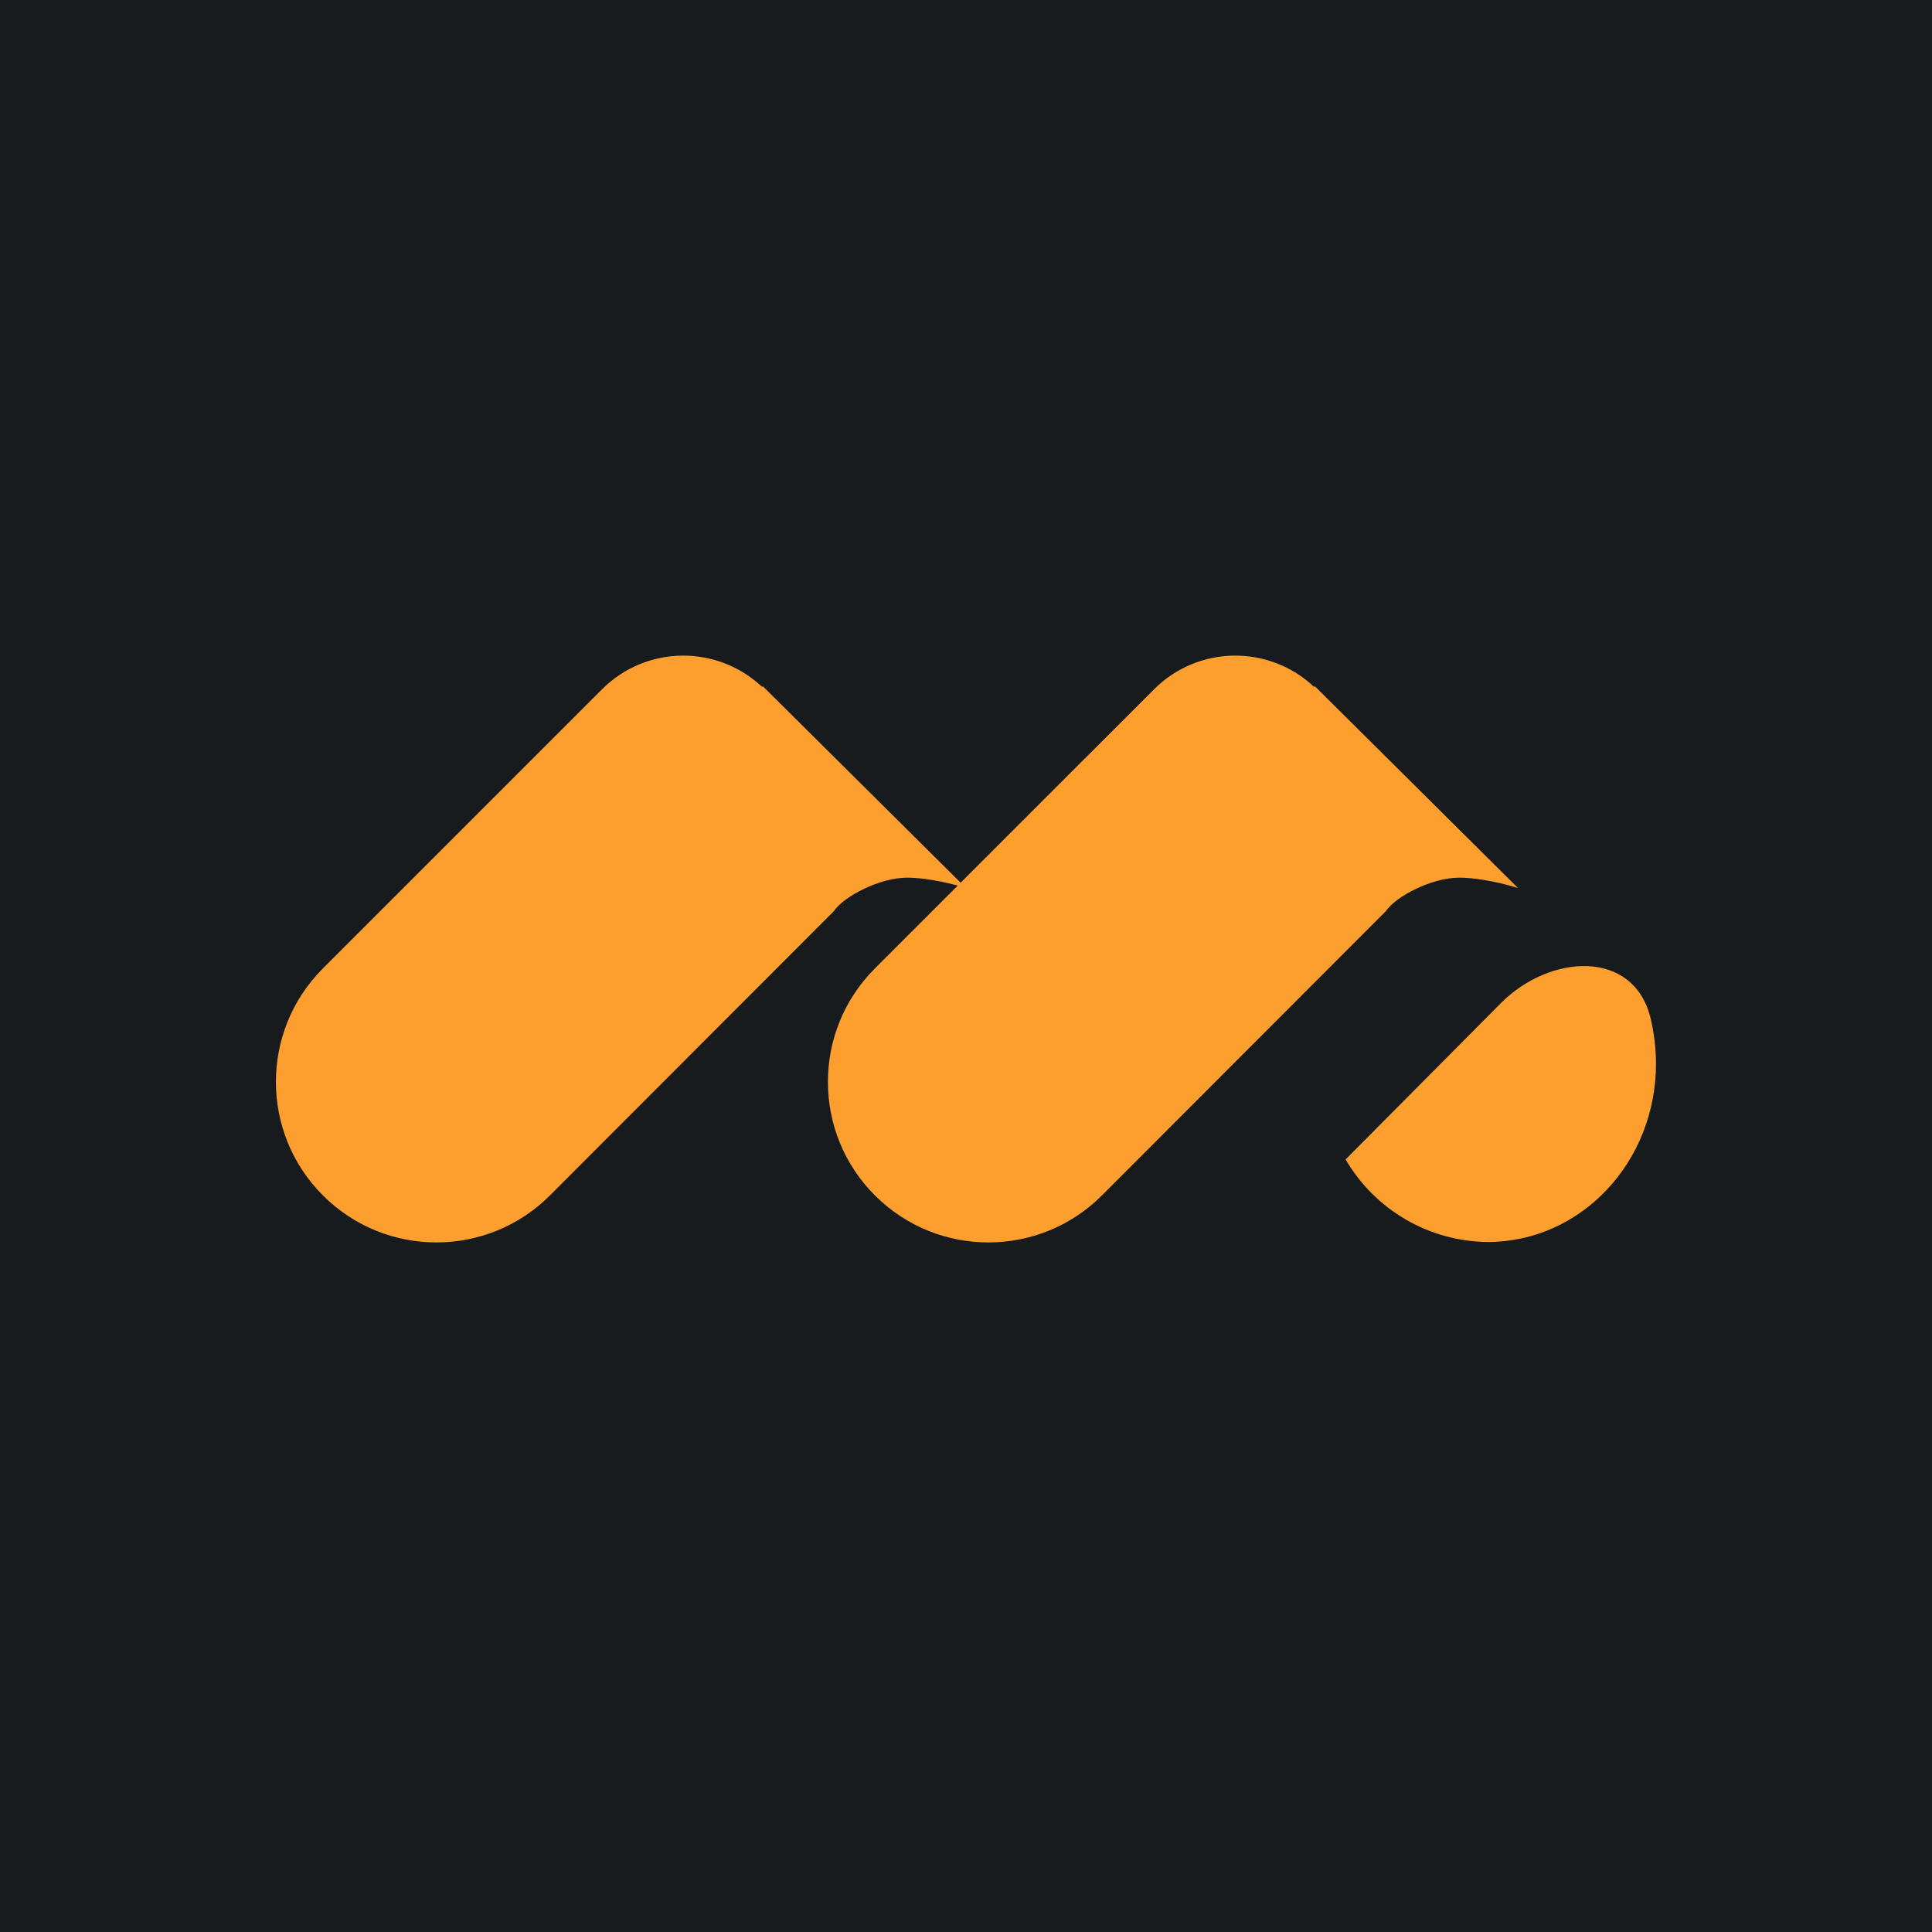
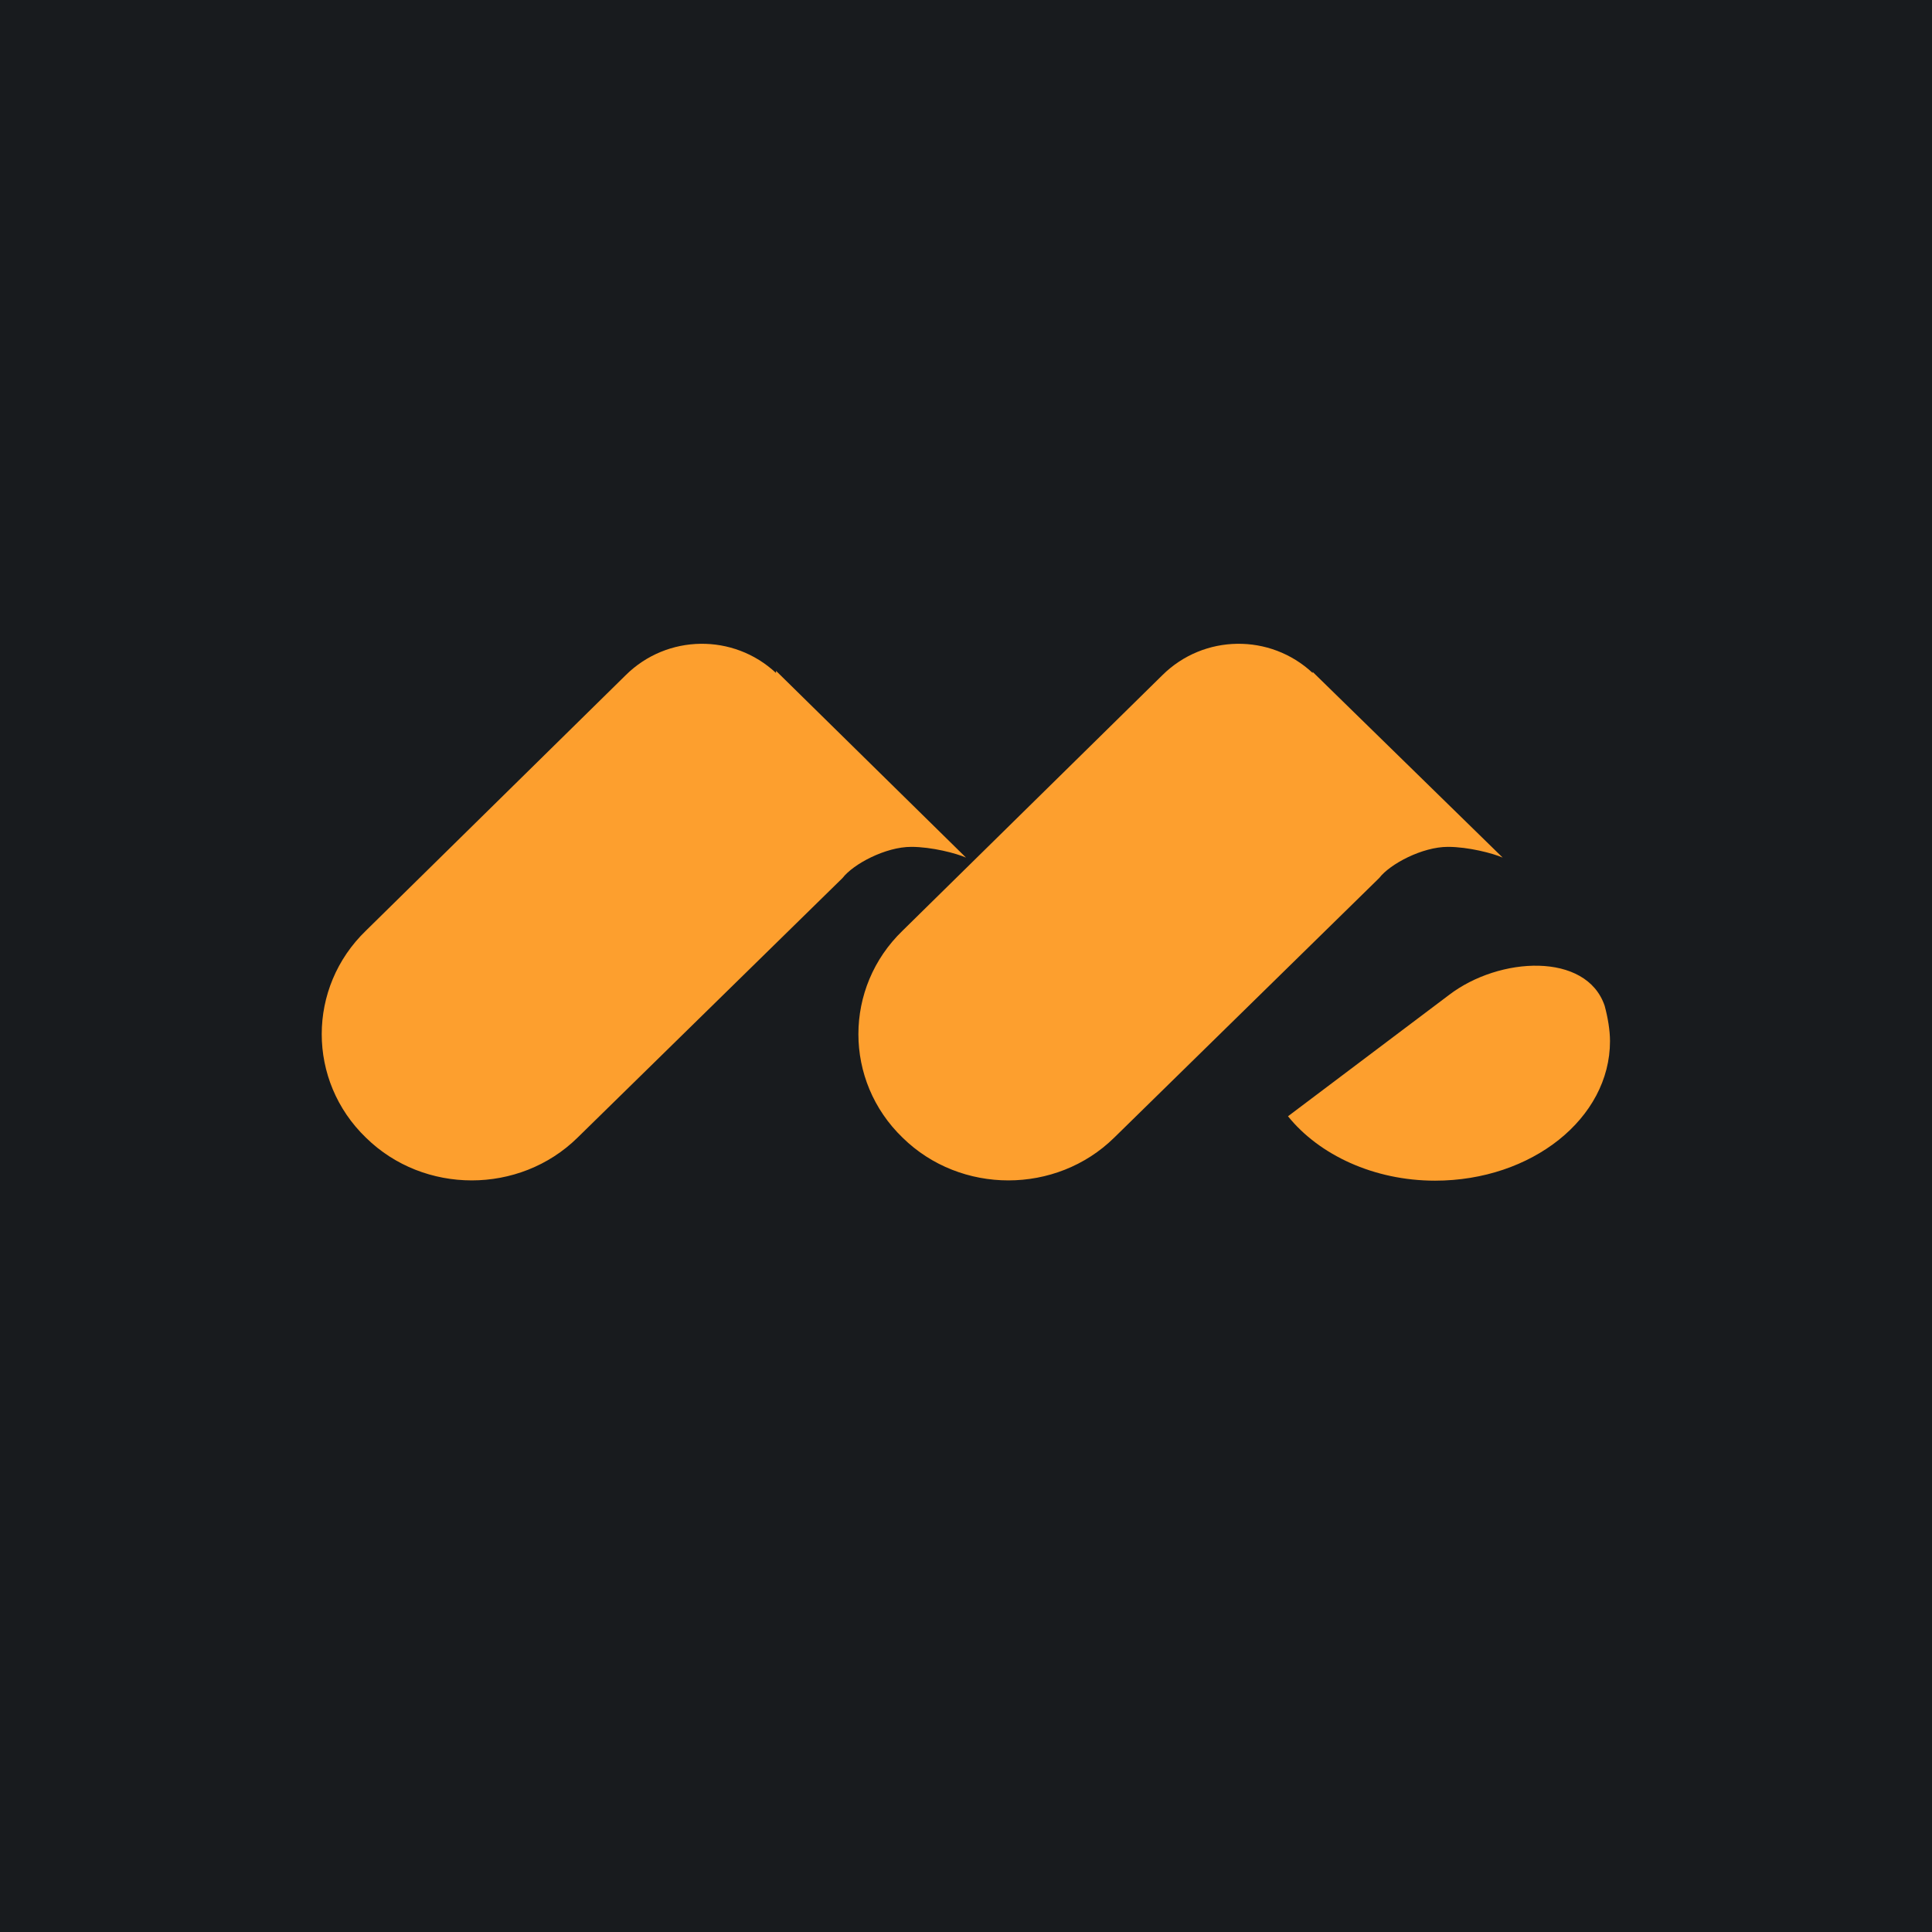
- <svg xmlns="http://www.w3.org/2000/svg" width="56" height="56" viewBox="0 0 56 56">
-   <path fill="#181B1E" d="M0 0h56v56H0z" />
-   <path d="M22.1 19.92a3.33 3.33 0 0 0-4.65.06l-8.1 8.1a4.64 4.64 0 1 0 6.6 6.56l8.22-8.23c.3-.44 1.34-.97 2.12-.97.63 0 1.4.2 1.71.3l-5.9-5.86v.04Z" fill="#FD9F2E" />
-   <path d="M38.1 19.92a3.33 3.33 0 0 0-4.65.06l-8.1 8.1a4.64 4.64 0 1 0 6.6 6.56l8.22-8.23c.3-.44 1.34-.97 2.12-.97.63 0 1.4.2 1.71.3l-5.9-5.86v.04ZM39 33.6a4.82 4.82 0 0 0 4.12 2.4c2.7 0 4.88-2.31 4.88-5.17 0-.46-.06-.9-.16-1.33-.5-2-2.92-1.85-4.34-.42L39 33.61Z" fill="#FD9F2E" />
+ <svg xmlns="http://www.w3.org/2000/svg" width="18" height="18" viewBox="0 0 18 18">
+   <path fill="#181B1E" d="M0 0h18v18H0z" />
+   <path d="M7.23 6.27a1.01 1.01 0 0 0-1.4.02L3.41 8.67c-.55.53-.55 1.4 0 1.93.54.53 1.43.53 1.97 0l2.47-2.42c.1-.13.4-.29.64-.29.19 0 .42.06.51.1L7.23 6.25v.01ZM12.23 6.27a1.01 1.01 0 0 0-1.4.02L8.41 8.67c-.55.53-.55 1.4 0 1.93.54.53 1.43.53 1.97 0l2.47-2.42c.1-.13.4-.29.64-.29.19 0 .42.06.51.1l-1.77-1.73v.01ZM12 10.4c.29.36.8.6 1.37.6.9 0 1.63-.58 1.63-1.3 0-.1-.02-.22-.05-.33-.17-.5-.98-.46-1.45-.1L12 10.4Z" fill="#FD9F2E" />
</svg>
